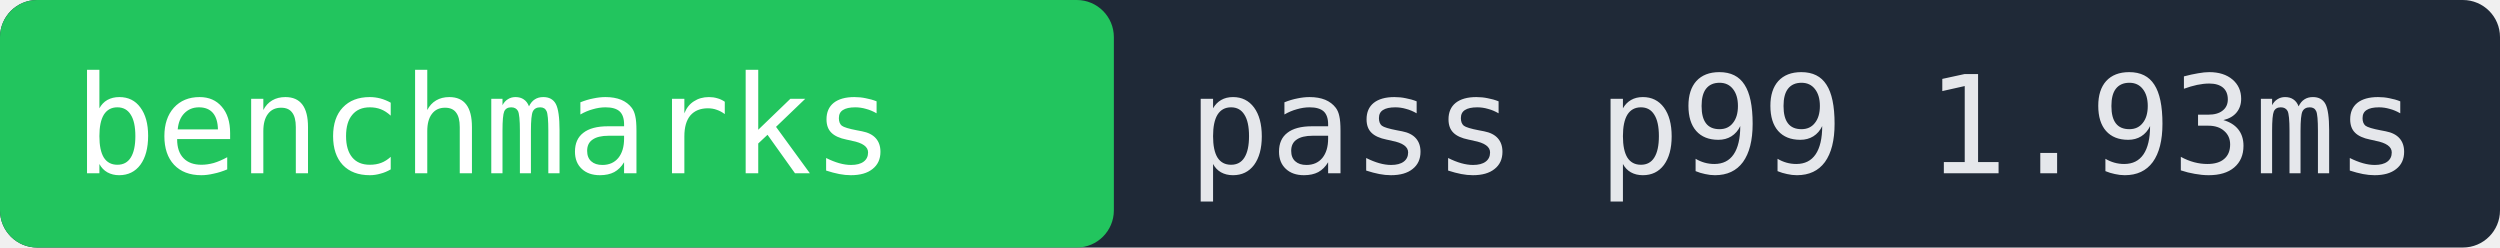
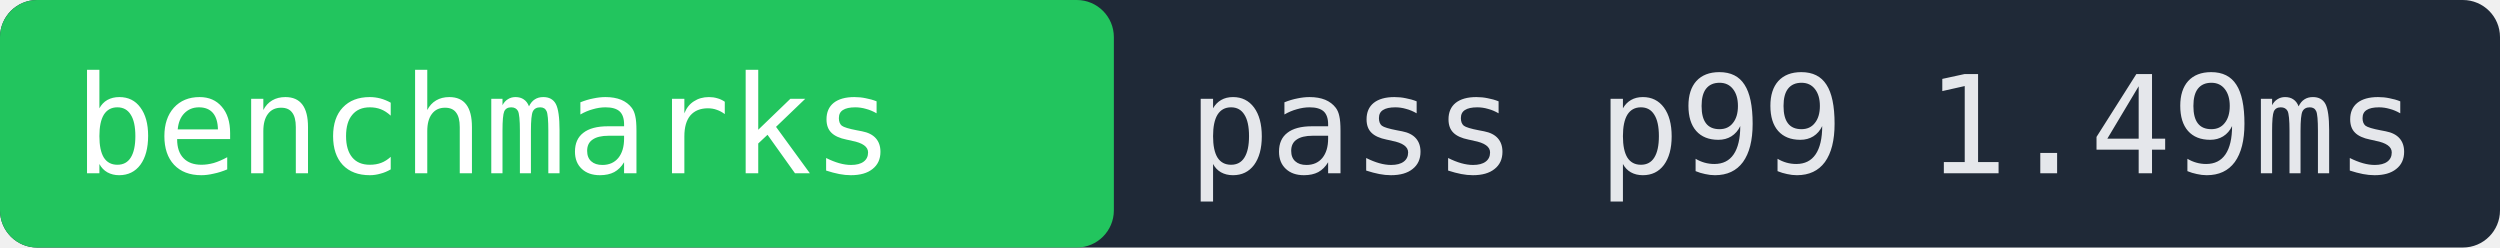
- <svg xmlns="http://www.w3.org/2000/svg" width="202" height="20" role="img" aria-label="benchmarks pass p99 1.93ms">
+ <svg xmlns="http://www.w3.org/2000/svg" width="202" height="20" role="img" aria-label="benchmarks pass p99 1.49ms">
  <rect width="202" height="20" fill="#1f2937" rx="3" />
  <rect x="0" width="90" height="20" fill="#22c55e" rx="3" />
  <text x="6" y="14" fill="#ffffff" font-family="monospace" font-size="11">benchmarks</text>
-   <text x="96" y="14" fill="#e5e7eb" font-family="monospace" font-size="11">pass p99 1.93ms</text>
+   <text x="96" y="14" fill="#e5e7eb" font-family="monospace" font-size="11">pass p99 1.49ms</text>
</svg>
